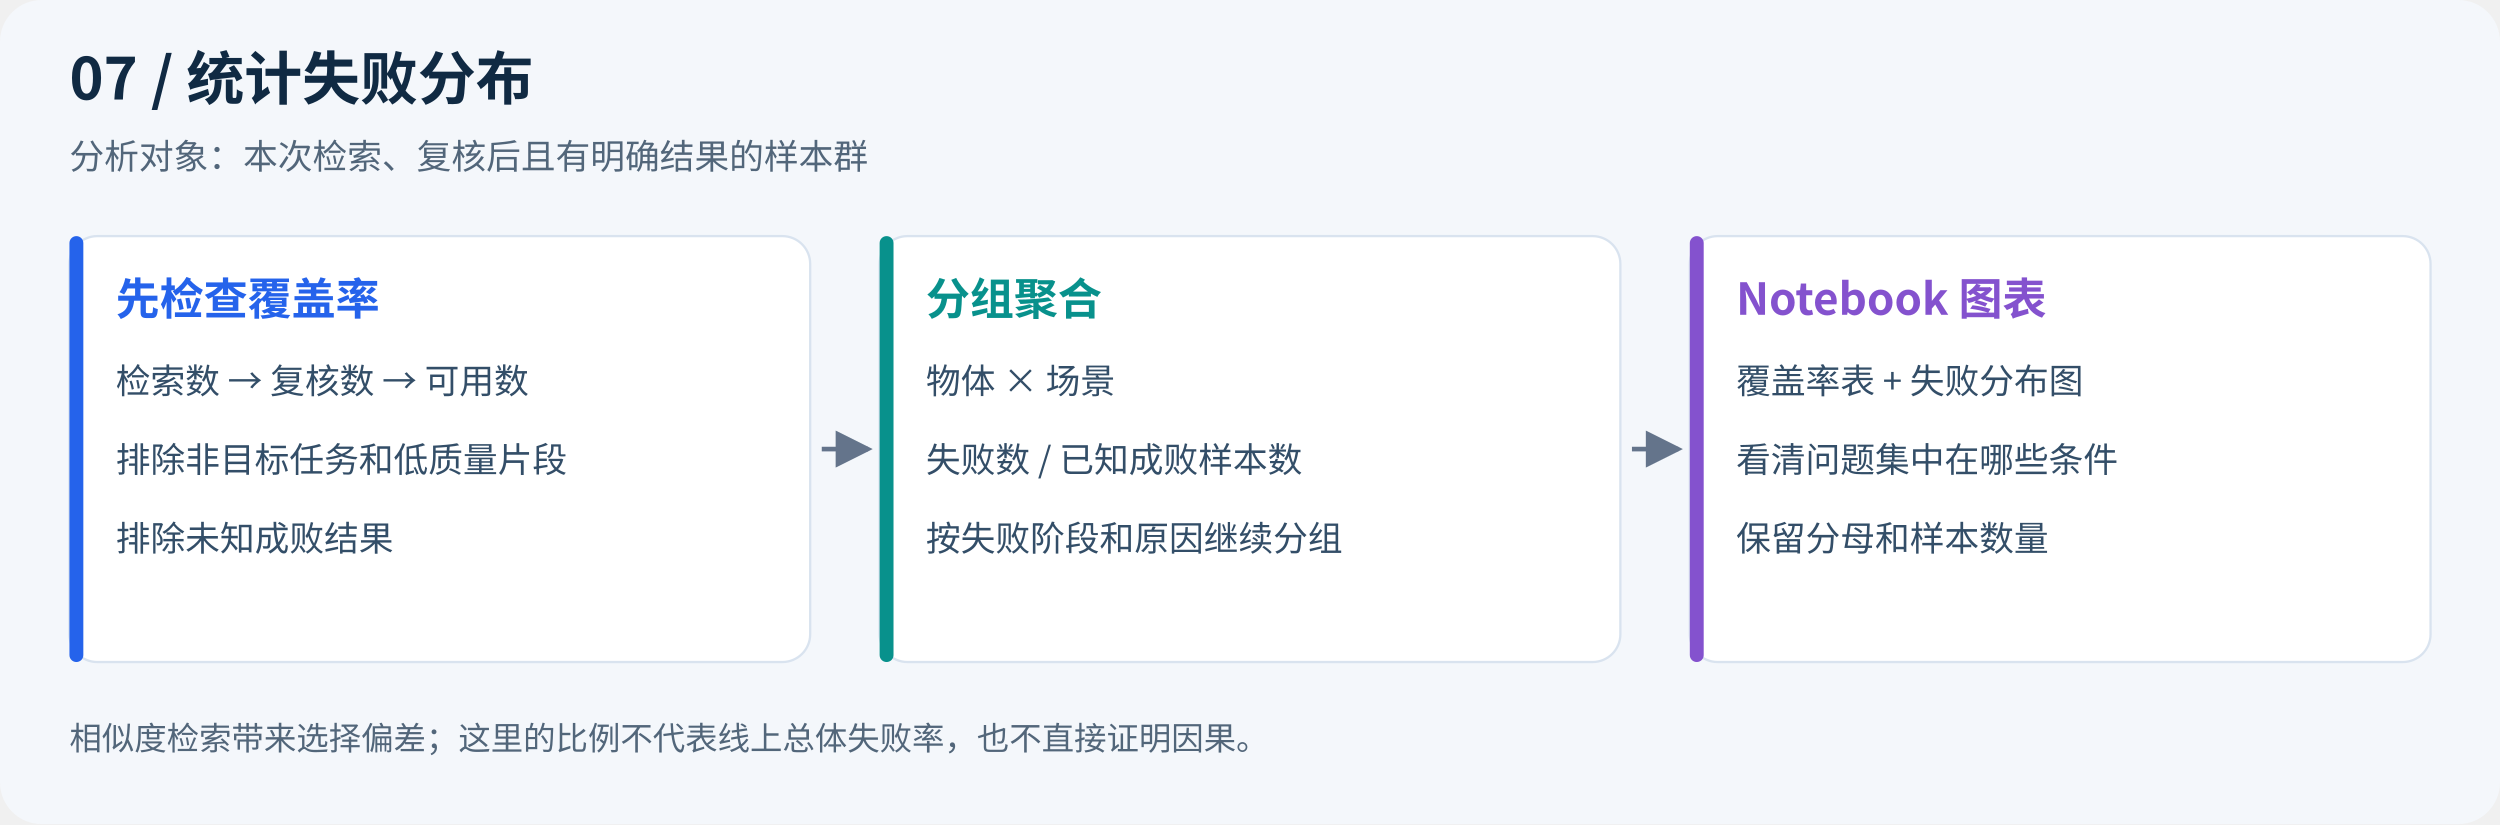
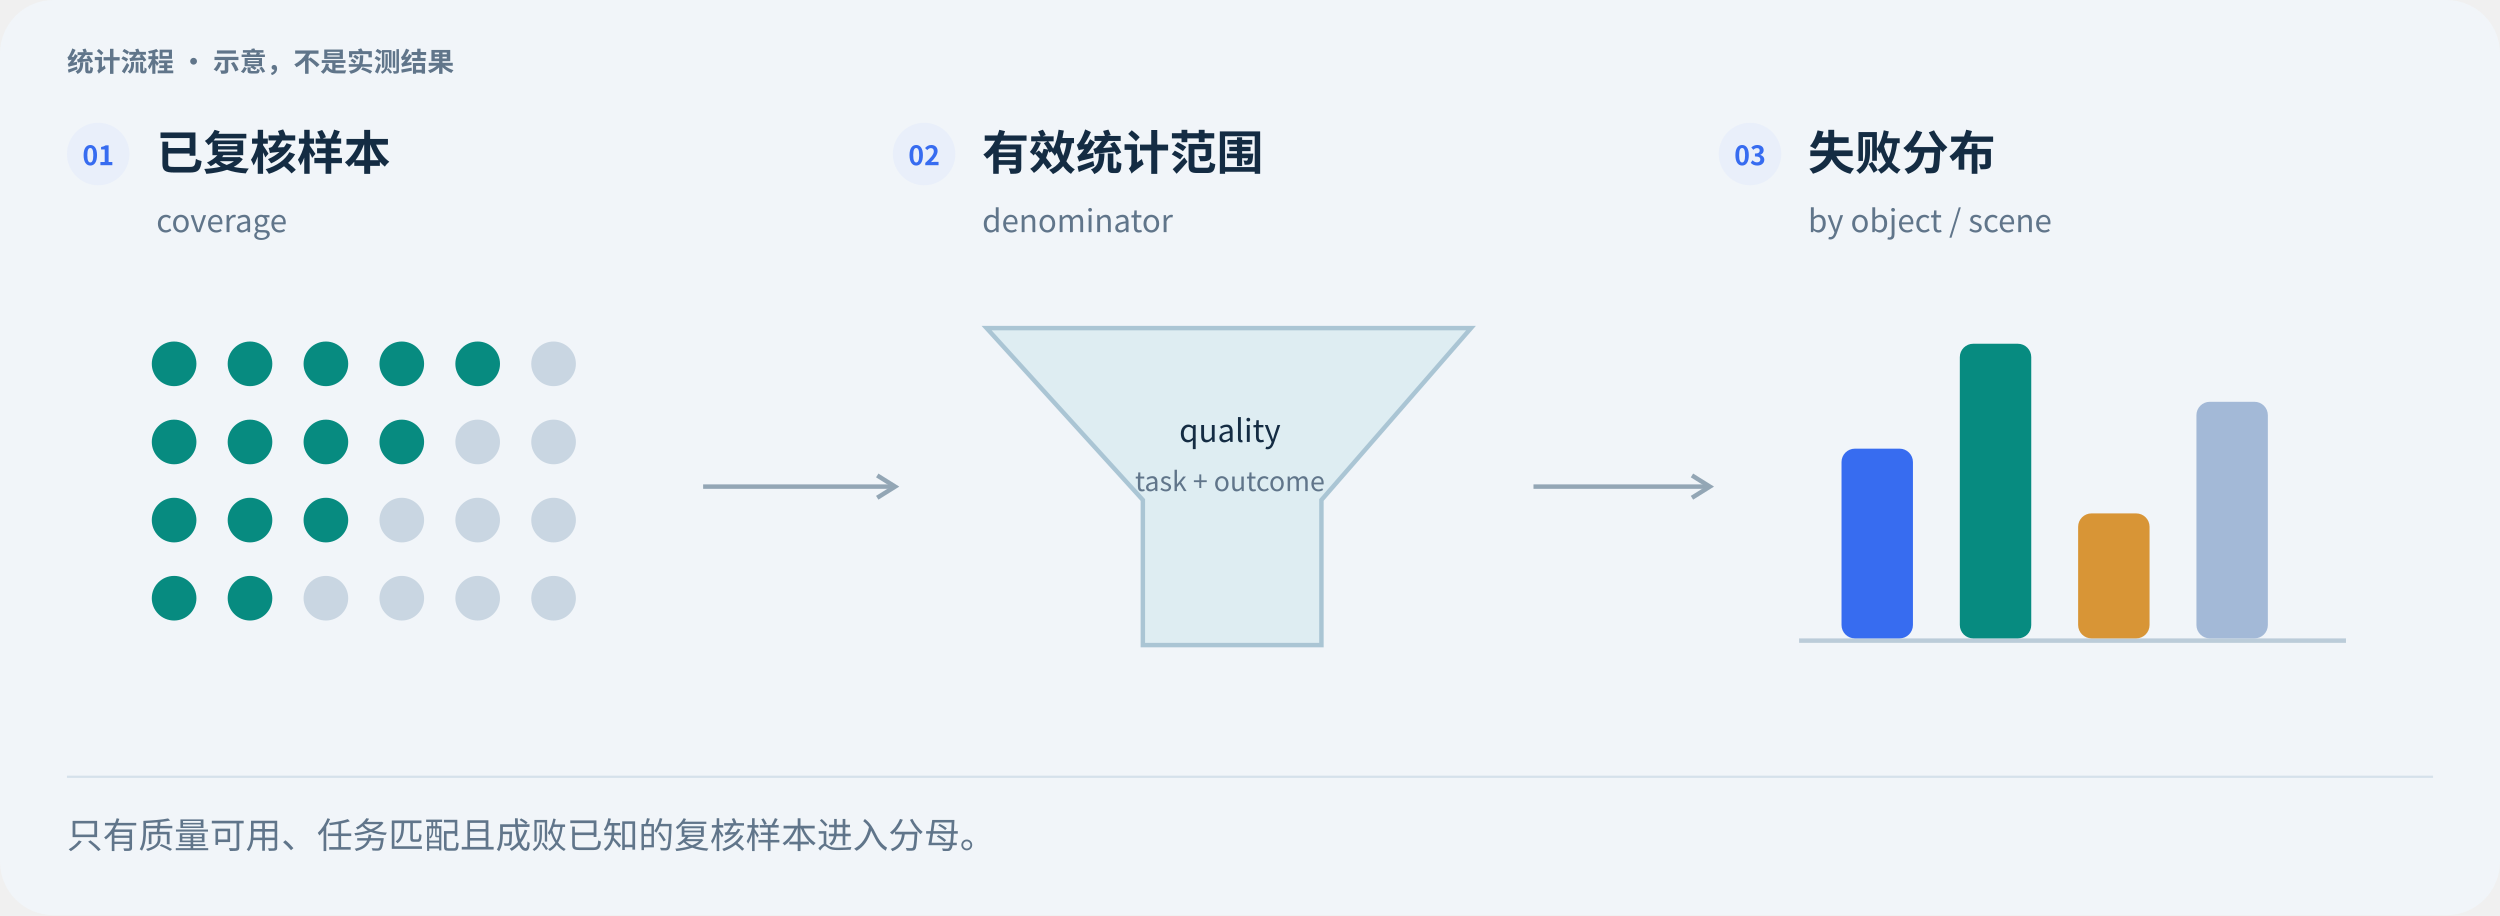
- <svg xmlns="http://www.w3.org/2000/svg" viewBox="0 0 1080 356" width="1080" role="img" aria-labelledby="title desc">
-   <defs>
-     <marker id="arrow" markerWidth="8" markerHeight="8" refX="7" refY="4" orient="auto">
-       <path d="M0,0 L8,4 L0,8" fill="#64748b" />
-     </marker>
-   </defs>
-   <rect width="1080" height="356" rx="18" fill="#f4f7fb" />
-   <g font-family="Noto Sans CJK SC,Microsoft YaHei,Arial,sans-serif">
-     <text x="30" y="43" font-size="25" font-weight="700" fill="#102a43">07 / 统计失败分布</text>
-     <text x="30" y="73" font-size="15" fill="#52667a">分析对象：本次检索、复核后且有明确结果的样本群</text>
-     <rect x="30" y="102" width="320" height="184" rx="12" fill="white" stroke="#d9e3ef" />
-     <rect x="30" y="102" width="6" height="184" rx="3" fill="#2563eb" />
-     <text x="50" y="136" font-size="19" font-weight="700" fill="#2563eb">先检查覆盖率</text>
-     <text x="50" y="170" font-size="15" font-weight="400" fill="#334e68">检索数 → 复核数 → 可用数</text>
-     <text x="50" y="204" font-size="15" font-weight="400" fill="#334e68">排除非目标任务和低质量片段</text>
-     <text x="50" y="238" font-size="15" font-weight="400" fill="#334e68">排除未知成败结果</text>
-     <path d="M355,194 H375" stroke="#64748b" stroke-width="2" marker-end="url(#arrow)" />
-     <rect x="380" y="102" width="320" height="184" rx="12" fill="white" stroke="#d9e3ef" />
-     <rect x="380" y="102" width="6" height="184" rx="3" fill="#08918c" />
-     <text x="400" y="136" font-size="19" font-weight="700" fill="#08918c">分组聚合</text>
-     <text x="400" y="170" font-size="15" font-weight="400" fill="#334e68">物体 × 场景</text>
-     <text x="400" y="204" font-size="15" font-weight="400" fill="#334e68">失败数 / 已知成败样本数</text>
-     <text x="400" y="238" font-size="15" font-weight="400" fill="#334e68">按失败阶段和原因继续分组</text>
-     <path d="M705,194 H725" stroke="#64748b" stroke-width="2" marker-end="url(#arrow)" />
-     <rect x="730" y="102" width="320" height="184" rx="12" fill="white" stroke="#d9e3ef" />
-     <rect x="730" y="102" width="6" height="184" rx="3" fill="#8452ce" />
-     <text x="750" y="136" font-size="19" font-weight="700" fill="#8452ce">Notebook 图表</text>
-     <text x="750" y="170" font-size="15" font-weight="400" fill="#334e68">覆盖率表 + 失败分布图</text>
-     <text x="750" y="204" font-size="15" font-weight="400" fill="#334e68">看清问题集中在哪些条件</text>
-     <text x="750" y="238" font-size="15" font-weight="400" fill="#334e68">保留分母和样本数量</text>
-     <text x="30" y="324" font-size="14" fill="#52667a">相似度检索带来选择偏差；这里的比例不代表线上总体失败率，也不直接证明因果。</text>
+ <svg xmlns="http://www.w3.org/2000/svg" width="1120" height="410" viewBox="0 0 1120 410" role="img" aria-labelledby="title desc">
+   <g font-family="Noto Sans CJK SC,Microsoft YaHei,PingFang SC,Arial,sans-serif">
+     <rect x="0" y="0" width="1120" height="410" rx="24" fill="#f1f5f9" stroke="none" />
+     <text x="30" y="32" font-size="12" fill="#60758a" font-weight="600" text-anchor="start">统计流程 · 示意，不是实测结果</text>
+     <circle cx="44" cy="69" r="14" fill="#e9effa" stroke="none" />
+     <text x="44" y="74" font-size="12" fill="#376cf0" font-weight="700" text-anchor="middle">01</text>
+     <text x="70" y="76" font-size="21" fill="#142c43" font-weight="700" text-anchor="start">已复核样本</text>
+     <text x="70" y="104" font-size="14" fill="#60758a" font-weight="400" text-anchor="start">coverage</text>
+     <circle cx="414" cy="69" r="14" fill="#e9effa" stroke="none" />
+     <text x="414" y="74" font-size="12" fill="#376cf0" font-weight="700" text-anchor="middle">02</text>
+     <text x="440" y="76" font-size="21" fill="#142c43" font-weight="700" text-anchor="start">有效统计范围</text>
+     <text x="440" y="104" font-size="14" fill="#60758a" font-weight="400" text-anchor="start">denominator</text>
+     <circle cx="784" cy="69" r="14" fill="#e9effa" stroke="none" />
+     <text x="784" y="74" font-size="12" fill="#376cf0" font-weight="700" text-anchor="middle">03</text>
+     <text x="810" y="76" font-size="21" fill="#142c43" font-weight="700" text-anchor="start">失败分布</text>
+     <text x="810" y="104" font-size="14" fill="#60758a" font-weight="400" text-anchor="start">by object / scene</text>
+     <circle cx="78" cy="163" r="10" fill="#078b80" stroke="none" />
+     <circle cx="112" cy="163" r="10" fill="#078b80" stroke="none" />
+     <circle cx="146" cy="163" r="10" fill="#078b80" stroke="none" />
+     <circle cx="180" cy="163" r="10" fill="#078b80" stroke="none" />
+     <circle cx="214" cy="163" r="10" fill="#078b80" stroke="none" />
+     <circle cx="248" cy="163" r="10" fill="#c9d6e2" stroke="none" />
+     <circle cx="78" cy="198" r="10" fill="#078b80" stroke="none" />
+     <circle cx="112" cy="198" r="10" fill="#078b80" stroke="none" />
+     <circle cx="146" cy="198" r="10" fill="#078b80" stroke="none" />
+     <circle cx="180" cy="198" r="10" fill="#078b80" stroke="none" />
+     <circle cx="214" cy="198" r="10" fill="#c9d6e2" stroke="none" />
+     <circle cx="248" cy="198" r="10" fill="#c9d6e2" stroke="none" />
+     <circle cx="78" cy="233" r="10" fill="#078b80" stroke="none" />
+     <circle cx="112" cy="233" r="10" fill="#078b80" stroke="none" />
+     <circle cx="146" cy="233" r="10" fill="#078b80" stroke="none" />
+     <circle cx="180" cy="233" r="10" fill="#c9d6e2" stroke="none" />
+     <circle cx="214" cy="233" r="10" fill="#c9d6e2" stroke="none" />
+     <circle cx="248" cy="233" r="10" fill="#c9d6e2" stroke="none" />
+     <circle cx="78" cy="268" r="10" fill="#078b80" stroke="none" />
+     <circle cx="112" cy="268" r="10" fill="#078b80" stroke="none" />
+     <circle cx="146" cy="268" r="10" fill="#c9d6e2" stroke="none" />
+     <circle cx="180" cy="268" r="10" fill="#c9d6e2" stroke="none" />
+     <circle cx="214" cy="268" r="10" fill="#c9d6e2" stroke="none" />
+     <circle cx="248" cy="268" r="10" fill="#c9d6e2" stroke="none" />
+     <path d="M442,147 H659 L592,224 V289 H512 V224 Z" fill="#deedf2" stroke="#aac5d4" stroke-width="2" />
+     <text x="551" y="198" font-size="14" fill="#142c43" font-weight="500" text-anchor="middle">quality</text>
+     <text x="551" y="220" font-size="12" fill="#60758a" font-weight="400" text-anchor="middle">task + outcome</text>
+     <path d="M806,287 L1051,287" fill="none" stroke="#bbccd9" stroke-width="2" stroke-dasharray="" />
+     <rect x="825" y="201" width="32" height="85" rx="6" fill="#376cf0" stroke="none" />
+     <rect x="878" y="154" width="32" height="132" rx="6" fill="#078b80" stroke="none" />
+     <rect x="931" y="230" width="32" height="56" rx="6" fill="#d89536" stroke="none" />
+     <rect x="984" y="180" width="32" height="106" rx="6" fill="#a3b9d7" stroke="none" />
+     <path d="M315,218 L401,218" fill="none" stroke="#93a6b5" stroke-width="2" stroke-dasharray="" />
+     <path d="M393,213 L401,218 L393,223" fill="none" stroke="#93a6b5" stroke-width="2" />
+     <path d="M687,218 L766,218" fill="none" stroke="#93a6b5" stroke-width="2" stroke-dasharray="" />
+     <path d="M758,213 L766,218 L758,223" fill="none" stroke="#93a6b5" stroke-width="2" />
+     <path d="M30,348 L1090,348" fill="none" stroke="#d5e1eb" stroke-width="1" stroke-dasharray="" />
+     <text x="30" y="380" font-size="16" fill="#60758a" font-weight="400" text-anchor="start">只有质量可用、任务匹配且成败已知的复核样本进入分母。</text>
  </g>
</svg>
